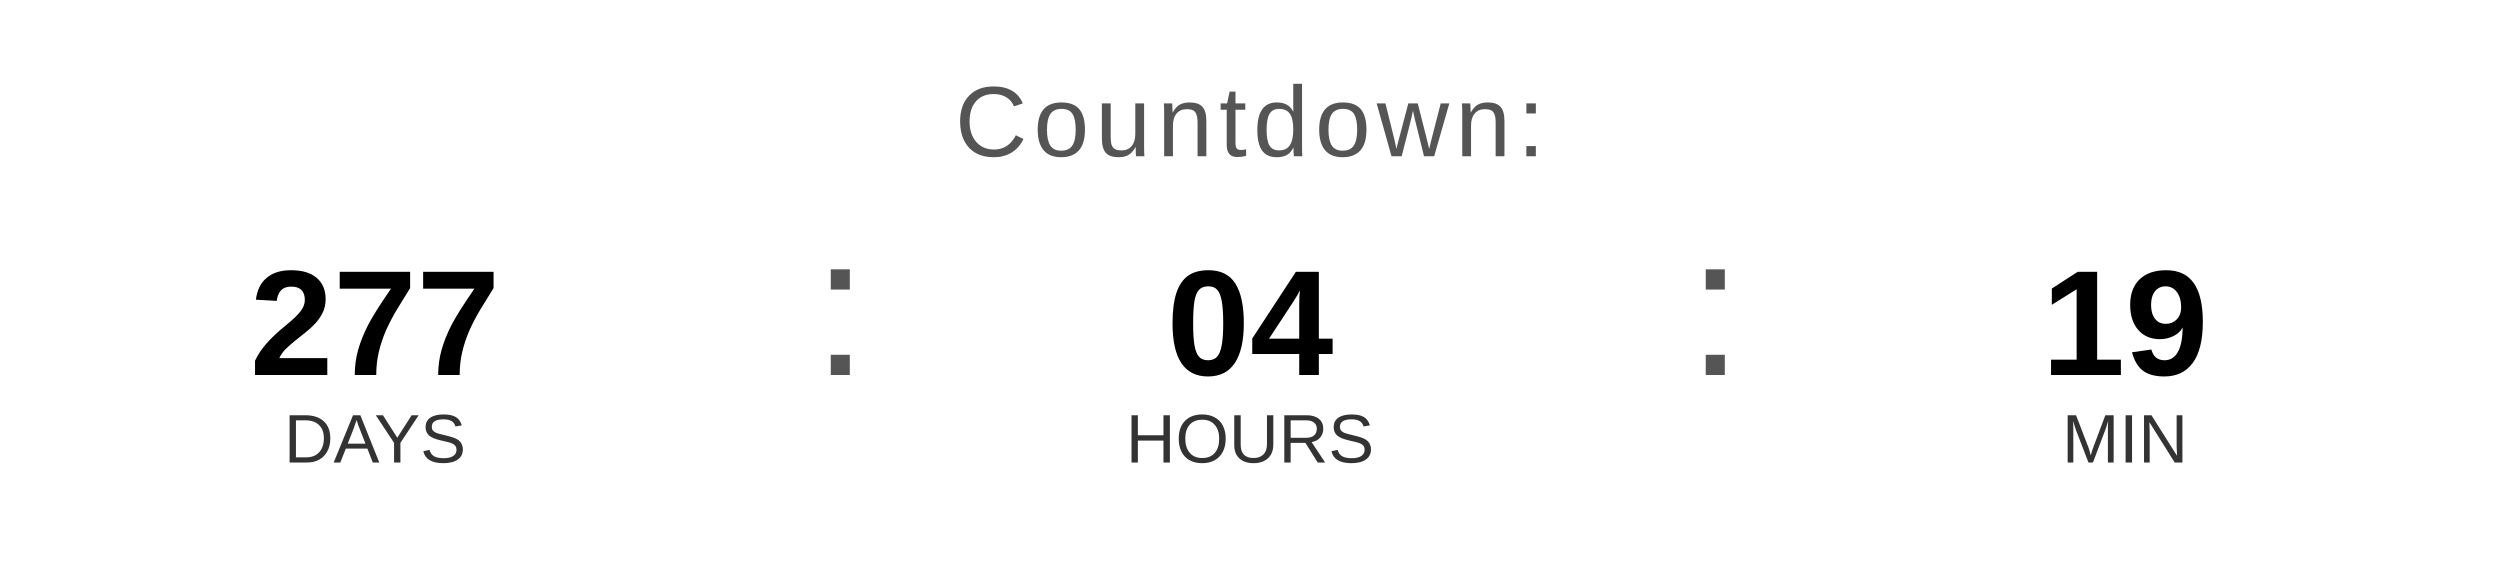
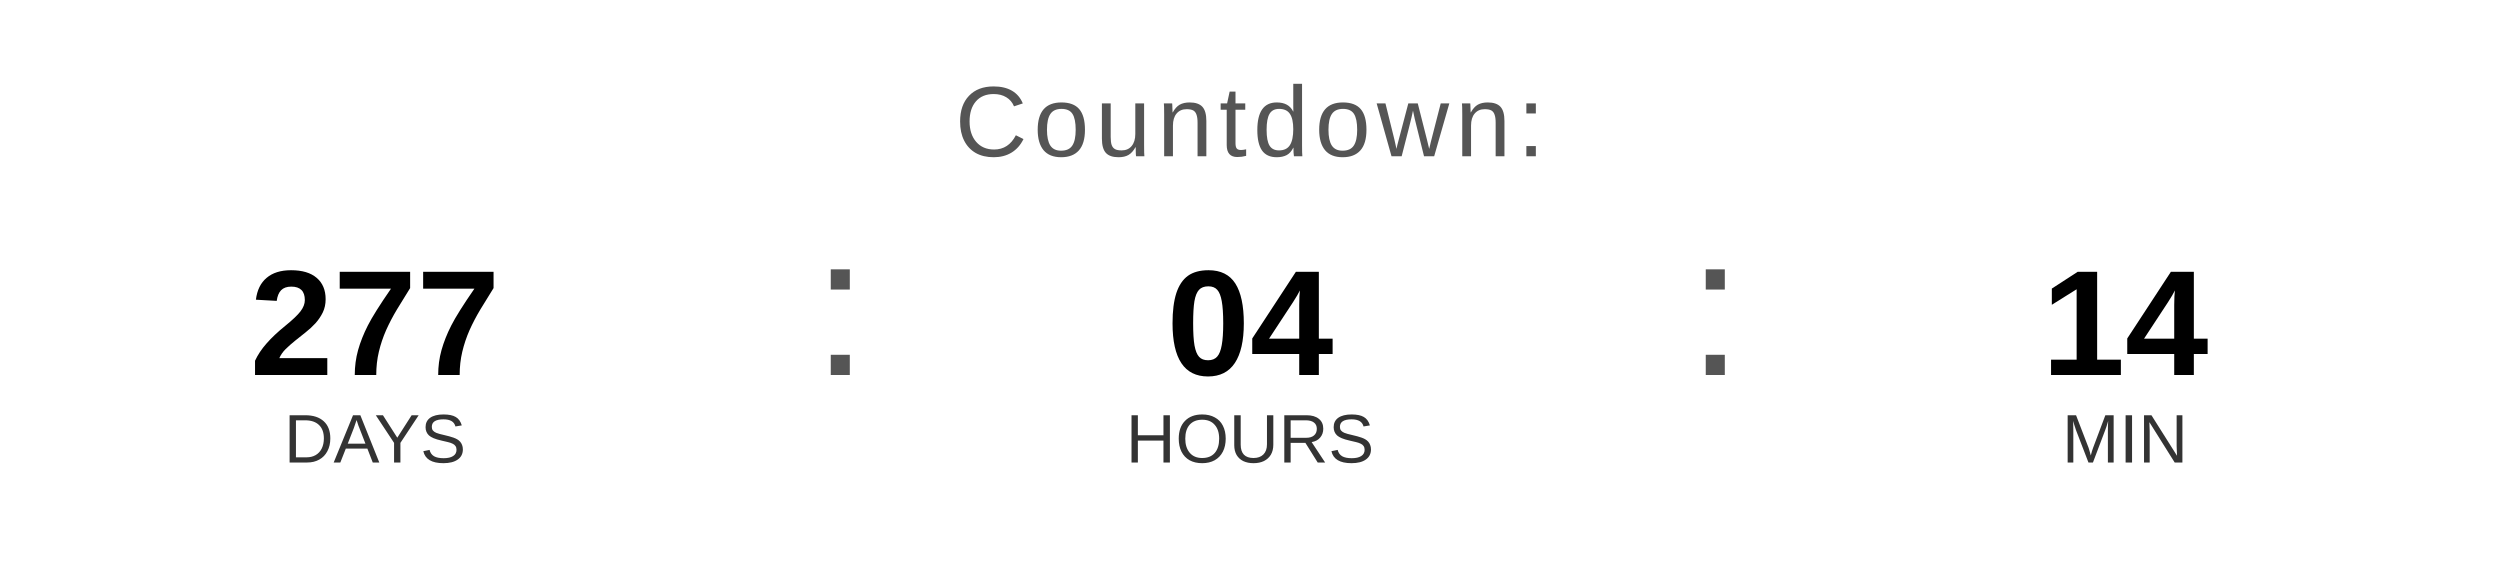
<svg xmlns="http://www.w3.org/2000/svg" width="400" height="90" viewBox="0 0 400 90">
  <text x="200" y="25" font-family="Arial, Helvetica, sans-serif" font-size="16" fill="#555555" text-anchor="middle" letter-spacing="1">
    Countdown:
  </text>
  <text x="60" y="60" font-family="Arial, Helvetica, sans-serif" font-size="24" font-weight="bold" fill="#000000" text-anchor="middle">277</text>
  <text x="60" y="74" font-family="Arial, Helvetica, sans-serif" font-size="11" fill="#333333" text-anchor="middle">DAYS</text>
  <text x="130" y="60" font-family="Arial, sans-serif" font-size="32" fill="#555555">:</text>
  <text x="200" y="60" font-family="Arial, Helvetica, sans-serif" font-size="24" font-weight="bold" fill="#000000" text-anchor="middle">04</text>
  <text x="200" y="74" font-family="Arial, Helvetica, sans-serif" font-size="11" fill="#333333" text-anchor="middle">HOURS</text>
  <text x="270" y="60" font-family="Arial, sans-serif" font-size="32" fill="#555555">:</text>
-   <text x="340" y="60" font-family="Arial, Helvetica, sans-serif" font-size="24" font-weight="bold" fill="#000000" text-anchor="middle">19</text>
+   <text x="340" y="60" font-family="Arial, Helvetica, sans-serif" font-size="24" font-weight="bold" fill="#000000" text-anchor="middle">14</text>
  <text x="340" y="74" font-family="Arial, Helvetica, sans-serif" font-size="11" fill="#333333" text-anchor="middle">MIN</text>
</svg>
